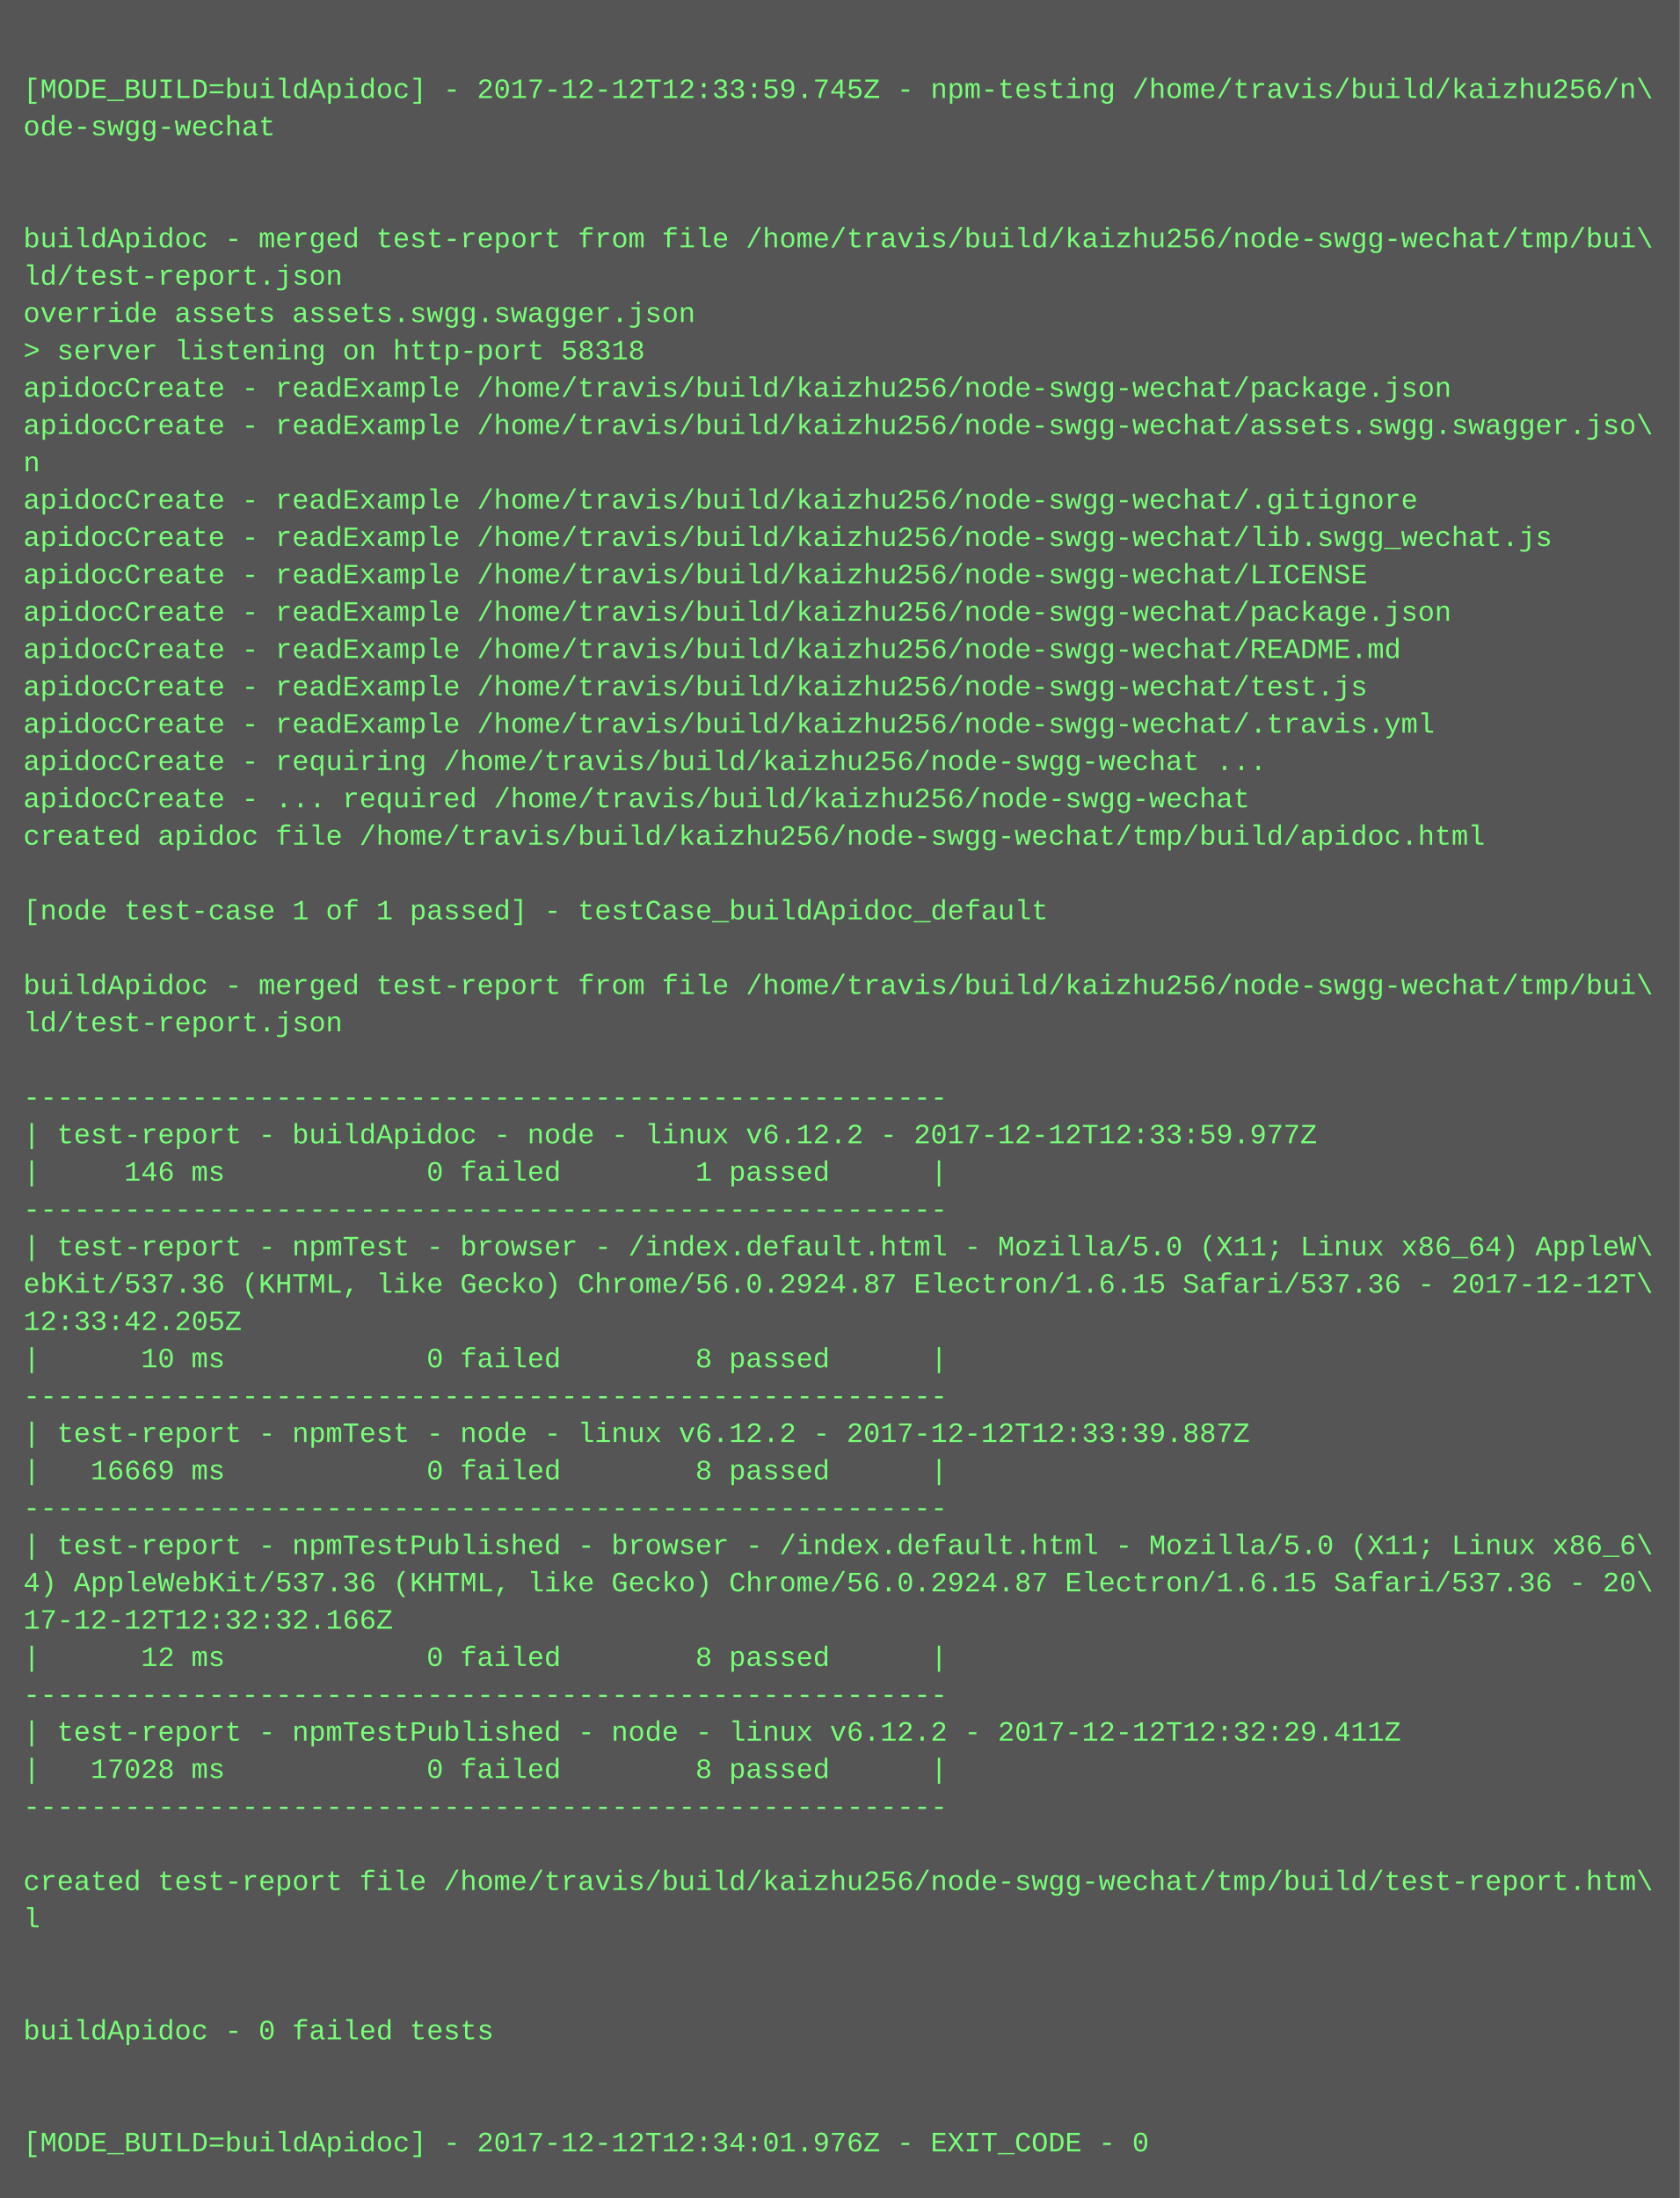
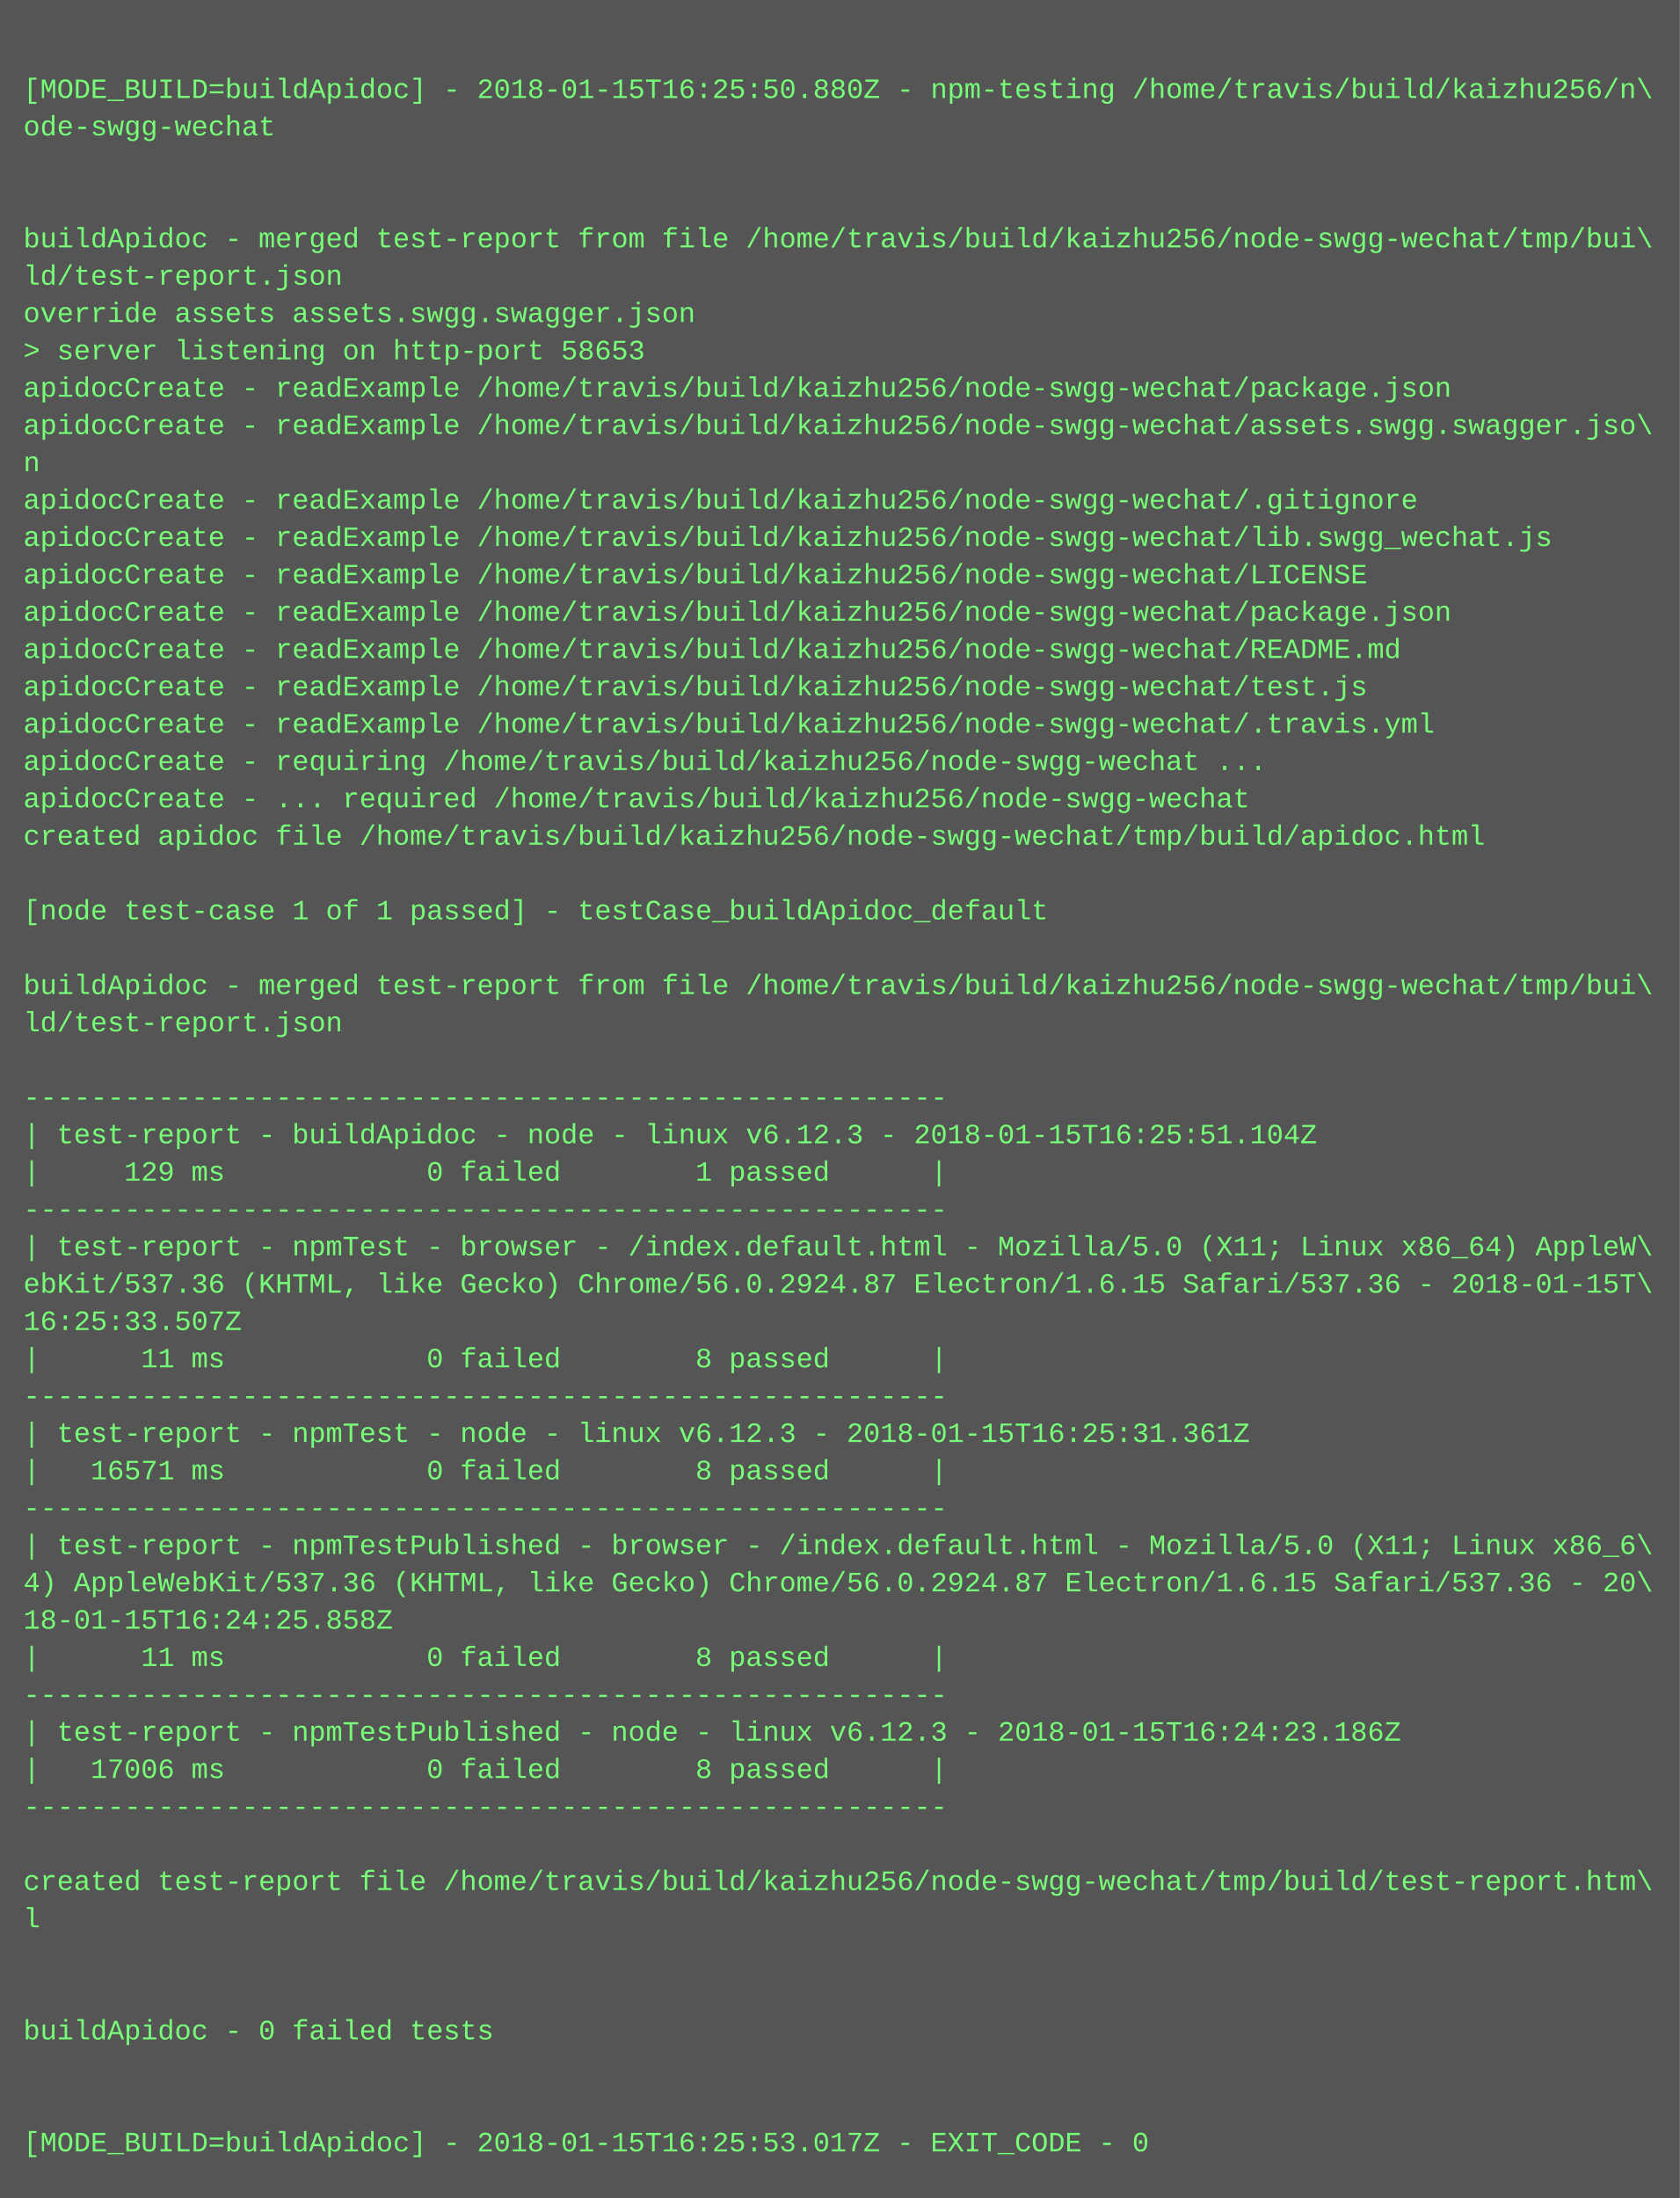
<svg xmlns="http://www.w3.org/2000/svg" height="942" width="720">
  <rect height="942" fill="#555" width="720" />
  <text fill="#7f7" font-family="Courier New" font-size="12" xml:space="preserve">
    <tspan x="10" y="26" />
-     <tspan x="10" y="42">[MODE_BUILD=buildApidoc] - 2017-12-12T12:33:59.745Z - npm-testing /home/travis/build/kaizhu256/n\</tspan>
+     <tspan x="10" y="42">[MODE_BUILD=buildApidoc] - 2018-01-15T16:25:50.880Z - npm-testing /home/travis/build/kaizhu256/n\</tspan>
    <tspan x="10" y="58">ode-swgg-wechat</tspan>
    <tspan x="10" y="74" />
    <tspan x="10" y="90" />
    <tspan x="10" y="106">buildApidoc - merged test-report from file /home/travis/build/kaizhu256/node-swgg-wechat/tmp/bui\</tspan>
    <tspan x="10" y="122">ld/test-report.json</tspan>
    <tspan x="10" y="138">override assets assets.swgg.swagger.json</tspan>
-     <tspan x="10" y="154">&gt; server listening on http-port 58318</tspan>
+     <tspan x="10" y="154">&gt; server listening on http-port 58653</tspan>
    <tspan x="10" y="170">apidocCreate - readExample /home/travis/build/kaizhu256/node-swgg-wechat/package.json</tspan>
    <tspan x="10" y="186">apidocCreate - readExample /home/travis/build/kaizhu256/node-swgg-wechat/assets.swgg.swagger.jso\</tspan>
    <tspan x="10" y="202">n</tspan>
    <tspan x="10" y="218">apidocCreate - readExample /home/travis/build/kaizhu256/node-swgg-wechat/.gitignore</tspan>
    <tspan x="10" y="234">apidocCreate - readExample /home/travis/build/kaizhu256/node-swgg-wechat/lib.swgg_wechat.js</tspan>
    <tspan x="10" y="250">apidocCreate - readExample /home/travis/build/kaizhu256/node-swgg-wechat/LICENSE</tspan>
    <tspan x="10" y="266">apidocCreate - readExample /home/travis/build/kaizhu256/node-swgg-wechat/package.json</tspan>
    <tspan x="10" y="282">apidocCreate - readExample /home/travis/build/kaizhu256/node-swgg-wechat/README.md</tspan>
    <tspan x="10" y="298">apidocCreate - readExample /home/travis/build/kaizhu256/node-swgg-wechat/test.js</tspan>
    <tspan x="10" y="314">apidocCreate - readExample /home/travis/build/kaizhu256/node-swgg-wechat/.travis.yml</tspan>
    <tspan x="10" y="330">apidocCreate - requiring /home/travis/build/kaizhu256/node-swgg-wechat ...</tspan>
    <tspan x="10" y="346">apidocCreate - ... required /home/travis/build/kaizhu256/node-swgg-wechat</tspan>
    <tspan x="10" y="362">created apidoc file /home/travis/build/kaizhu256/node-swgg-wechat/tmp/build/apidoc.html</tspan>
    <tspan x="10" y="378" />
    <tspan x="10" y="394">[node test-case 1 of 1 passed] - testCase_buildApidoc_default</tspan>
    <tspan x="10" y="410" />
    <tspan x="10" y="426">buildApidoc - merged test-report from file /home/travis/build/kaizhu256/node-swgg-wechat/tmp/bui\</tspan>
    <tspan x="10" y="442">ld/test-report.json</tspan>
    <tspan x="10" y="458" />
    <tspan x="10" y="474">-------------------------------------------------------</tspan>
-     <tspan x="10" y="490">| test-report - buildApidoc - node - linux v6.12.2 - 2017-12-12T12:33:59.977Z</tspan>
-     <tspan x="10" y="506">|     146 ms            0 failed        1 passed      |</tspan>
+     <tspan x="10" y="490">| test-report - buildApidoc - node - linux v6.12.3 - 2018-01-15T16:25:51.104Z</tspan>
+     <tspan x="10" y="506">|     129 ms            0 failed        1 passed      |</tspan>
    <tspan x="10" y="522">-------------------------------------------------------</tspan>
    <tspan x="10" y="538">| test-report - npmTest - browser - /index.default.html - Mozilla/5.0 (X11; Linux x86_64) AppleW\</tspan>
-     <tspan x="10" y="554">ebKit/537.36 (KHTML, like Gecko) Chrome/56.0.2924.87 Electron/1.6.15 Safari/537.36 - 2017-12-12T\</tspan>
-     <tspan x="10" y="570">12:33:42.205Z</tspan>
-     <tspan x="10" y="586">|      10 ms            0 failed        8 passed      |</tspan>
+     <tspan x="10" y="554">ebKit/537.36 (KHTML, like Gecko) Chrome/56.0.2924.87 Electron/1.6.15 Safari/537.36 - 2018-01-15T\</tspan>
+     <tspan x="10" y="570">16:25:33.507Z</tspan>
+     <tspan x="10" y="586">|      11 ms            0 failed        8 passed      |</tspan>
    <tspan x="10" y="602">-------------------------------------------------------</tspan>
-     <tspan x="10" y="618">| test-report - npmTest - node - linux v6.12.2 - 2017-12-12T12:33:39.887Z</tspan>
-     <tspan x="10" y="634">|   16669 ms            0 failed        8 passed      |</tspan>
+     <tspan x="10" y="618">| test-report - npmTest - node - linux v6.12.3 - 2018-01-15T16:25:31.361Z</tspan>
+     <tspan x="10" y="634">|   16571 ms            0 failed        8 passed      |</tspan>
    <tspan x="10" y="650">-------------------------------------------------------</tspan>
    <tspan x="10" y="666">| test-report - npmTestPublished - browser - /index.default.html - Mozilla/5.0 (X11; Linux x86_6\</tspan>
    <tspan x="10" y="682">4) AppleWebKit/537.36 (KHTML, like Gecko) Chrome/56.0.2924.87 Electron/1.6.15 Safari/537.36 - 20\</tspan>
-     <tspan x="10" y="698">17-12-12T12:32:32.166Z</tspan>
-     <tspan x="10" y="714">|      12 ms            0 failed        8 passed      |</tspan>
+     <tspan x="10" y="698">18-01-15T16:24:25.858Z</tspan>
+     <tspan x="10" y="714">|      11 ms            0 failed        8 passed      |</tspan>
    <tspan x="10" y="730">-------------------------------------------------------</tspan>
-     <tspan x="10" y="746">| test-report - npmTestPublished - node - linux v6.12.2 - 2017-12-12T12:32:29.411Z</tspan>
-     <tspan x="10" y="762">|   17028 ms            0 failed        8 passed      |</tspan>
+     <tspan x="10" y="746">| test-report - npmTestPublished - node - linux v6.12.3 - 2018-01-15T16:24:23.186Z</tspan>
+     <tspan x="10" y="762">|   17006 ms            0 failed        8 passed      |</tspan>
    <tspan x="10" y="778">-------------------------------------------------------</tspan>
    <tspan x="10" y="794" />
    <tspan x="10" y="810">created test-report file /home/travis/build/kaizhu256/node-swgg-wechat/tmp/build/test-report.htm\</tspan>
    <tspan x="10" y="826">l</tspan>
    <tspan x="10" y="842" />
    <tspan x="10" y="858" />
    <tspan x="10" y="874">buildApidoc - 0 failed tests</tspan>
    <tspan x="10" y="890" />
    <tspan x="10" y="906" />
-     <tspan x="10" y="922">[MODE_BUILD=buildApidoc] - 2017-12-12T12:34:01.976Z - EXIT_CODE - 0</tspan>
+     <tspan x="10" y="922">[MODE_BUILD=buildApidoc] - 2018-01-15T16:25:53.017Z - EXIT_CODE - 0</tspan>
  </text>
</svg>
